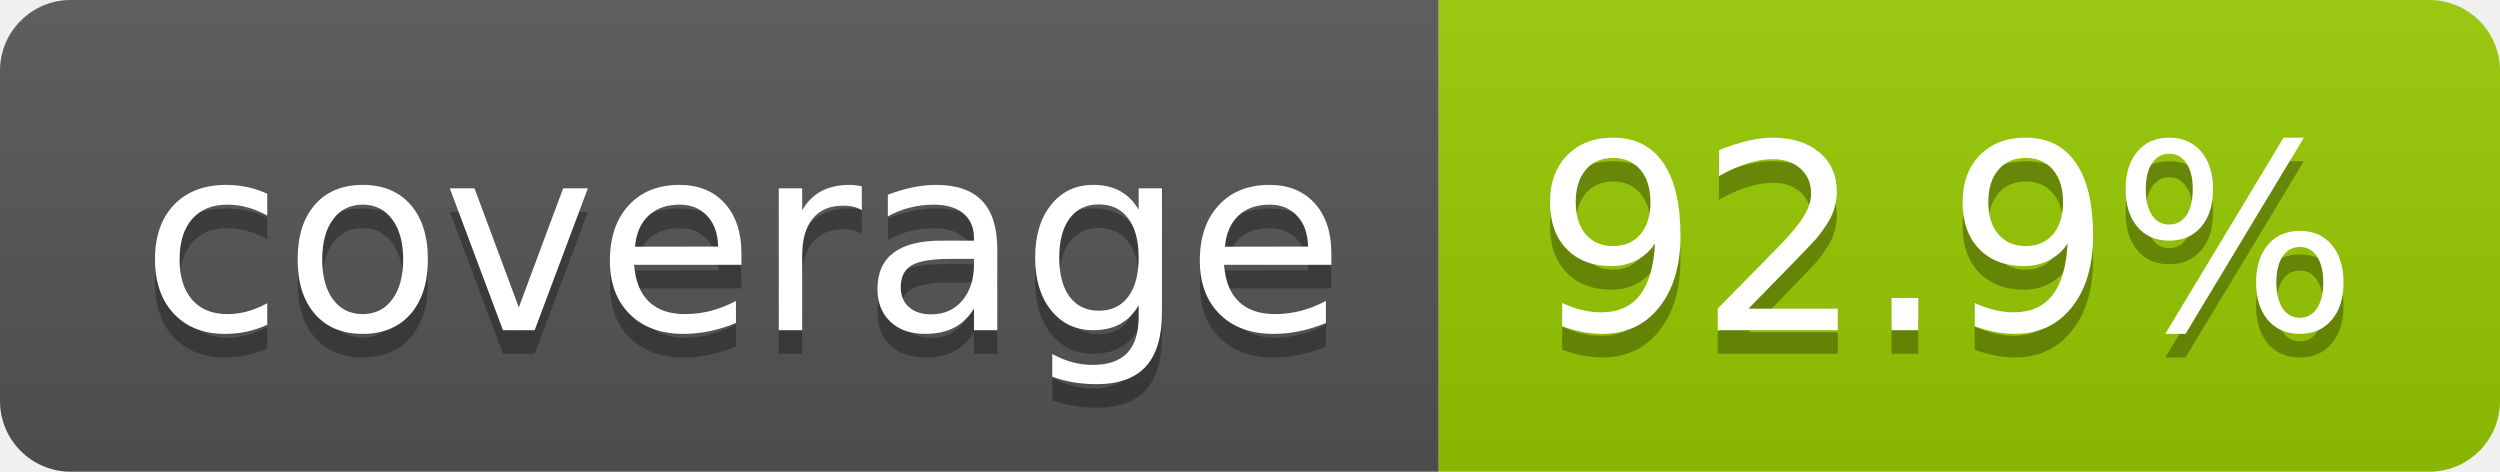
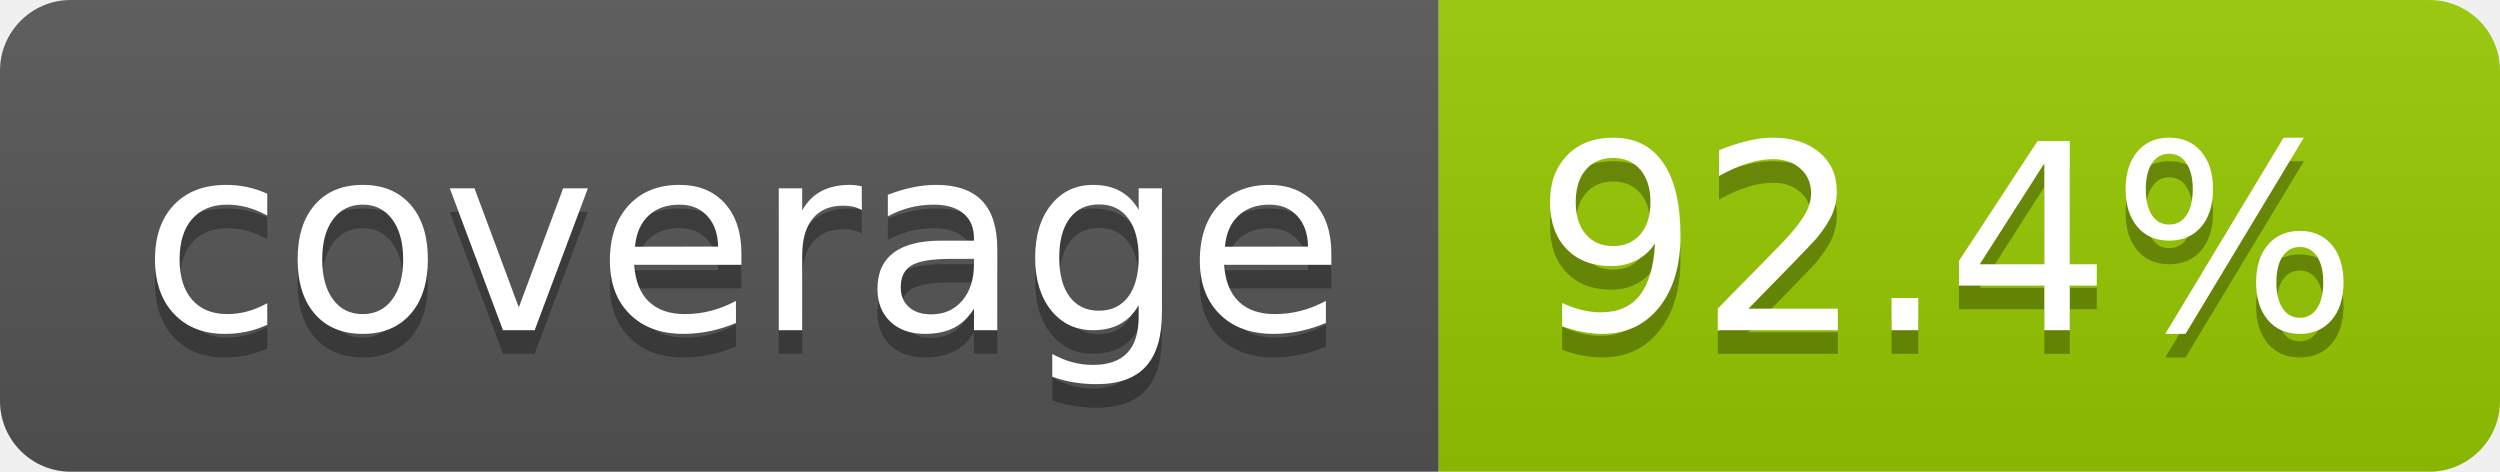
- <svg xmlns="http://www.w3.org/2000/svg" width="106" height="20" role="img" aria-label="coverage: 92.9%">
+ <svg xmlns="http://www.w3.org/2000/svg" width="106" height="20" role="img" aria-label="coverage: 92.4%">
  <linearGradient id="s" x2="0" y2="100%">
    <stop offset="0" stop-color="#bbb" stop-opacity=".1" />
    <stop offset="1" stop-opacity=".1" />
  </linearGradient>
  <clipPath id="r">
    <rect width="106" height="20" rx="3" fill="#fff" />
  </clipPath>
  <g clip-path="url(#r)">
    <rect width="61" height="20" fill="#555" />
    <rect x="61" width="45" height="20" fill="#97ca00" />
    <rect width="106" height="20" fill="url(#s)" />
  </g>
  <g fill="#fff" text-anchor="middle" font-family="Verdana,Geneva,DejaVu Sans,sans-serif" text-rendering="geometricPrecision" font-size="110">
    <text aria-hidden="true" x="315" y="150" fill="#010101" fill-opacity=".3" transform="scale(.1)" textLength="510">coverage</text>
    <text x="315" y="140" transform="scale(.1)" fill="#fff" textLength="510">coverage</text>
-     <text aria-hidden="true" x="825" y="150" fill="#010101" fill-opacity=".3" transform="scale(.1)" textLength="350">92.9%</text>
-     <text x="825" y="140" transform="scale(.1)" fill="#fff" textLength="350">92.9%</text>
+     <text aria-hidden="true" x="825" y="150" fill="#010101" fill-opacity=".3" transform="scale(.1)" textLength="350">92.4%</text>
+     <text x="825" y="140" transform="scale(.1)" fill="#fff" textLength="350">92.4%</text>
  </g>
</svg>
